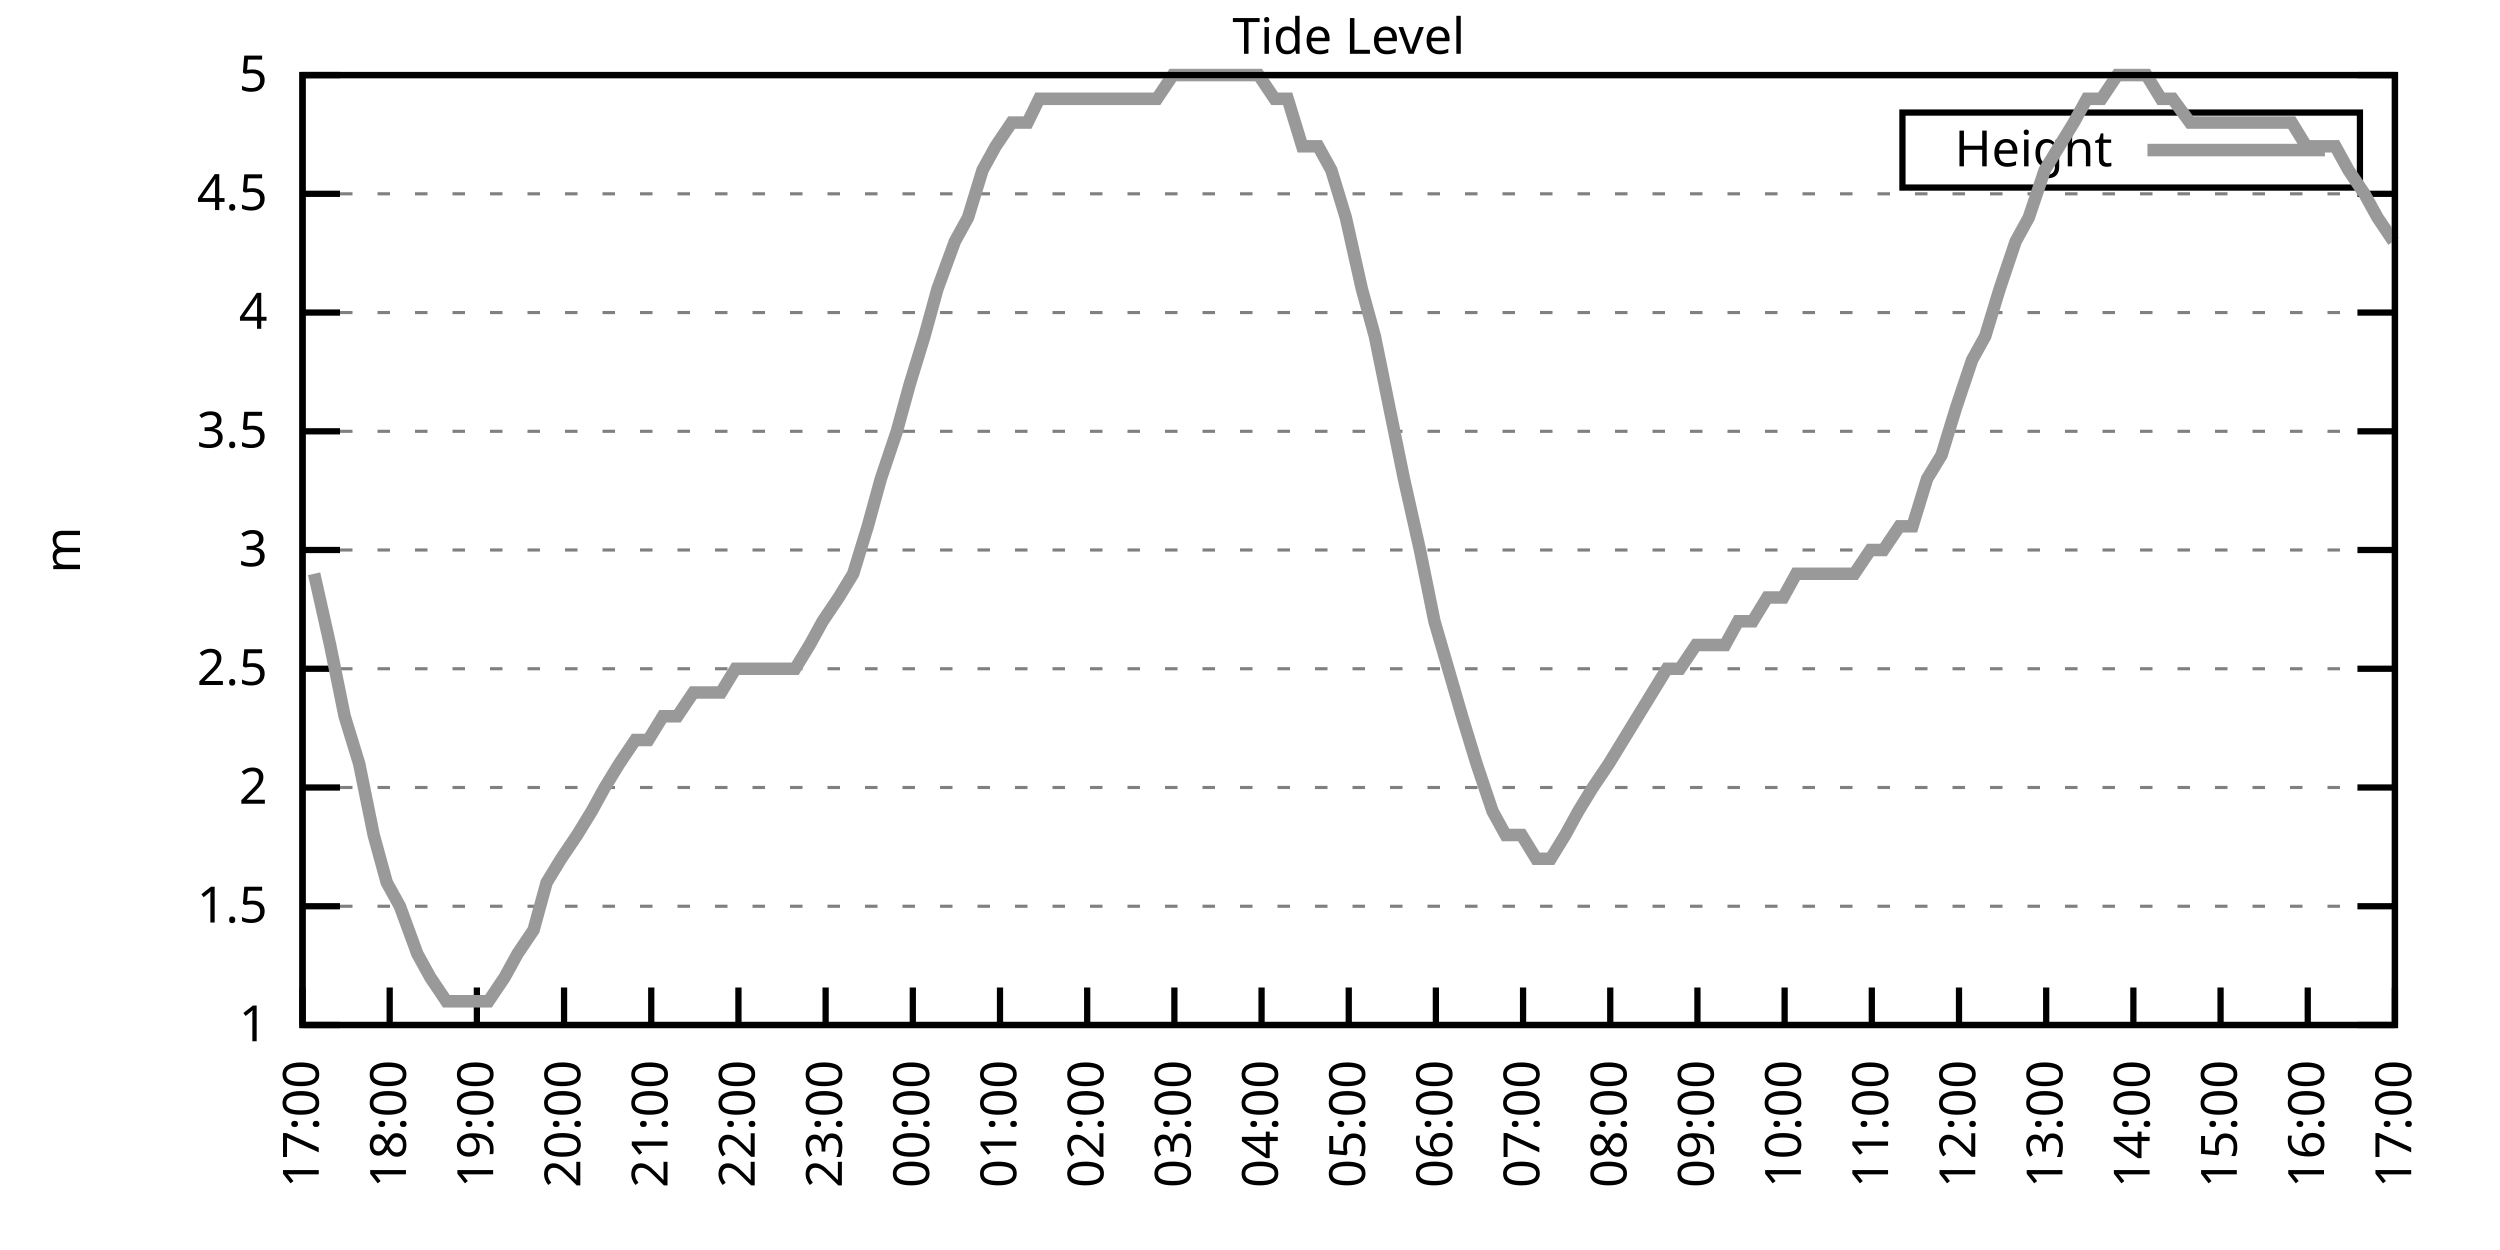
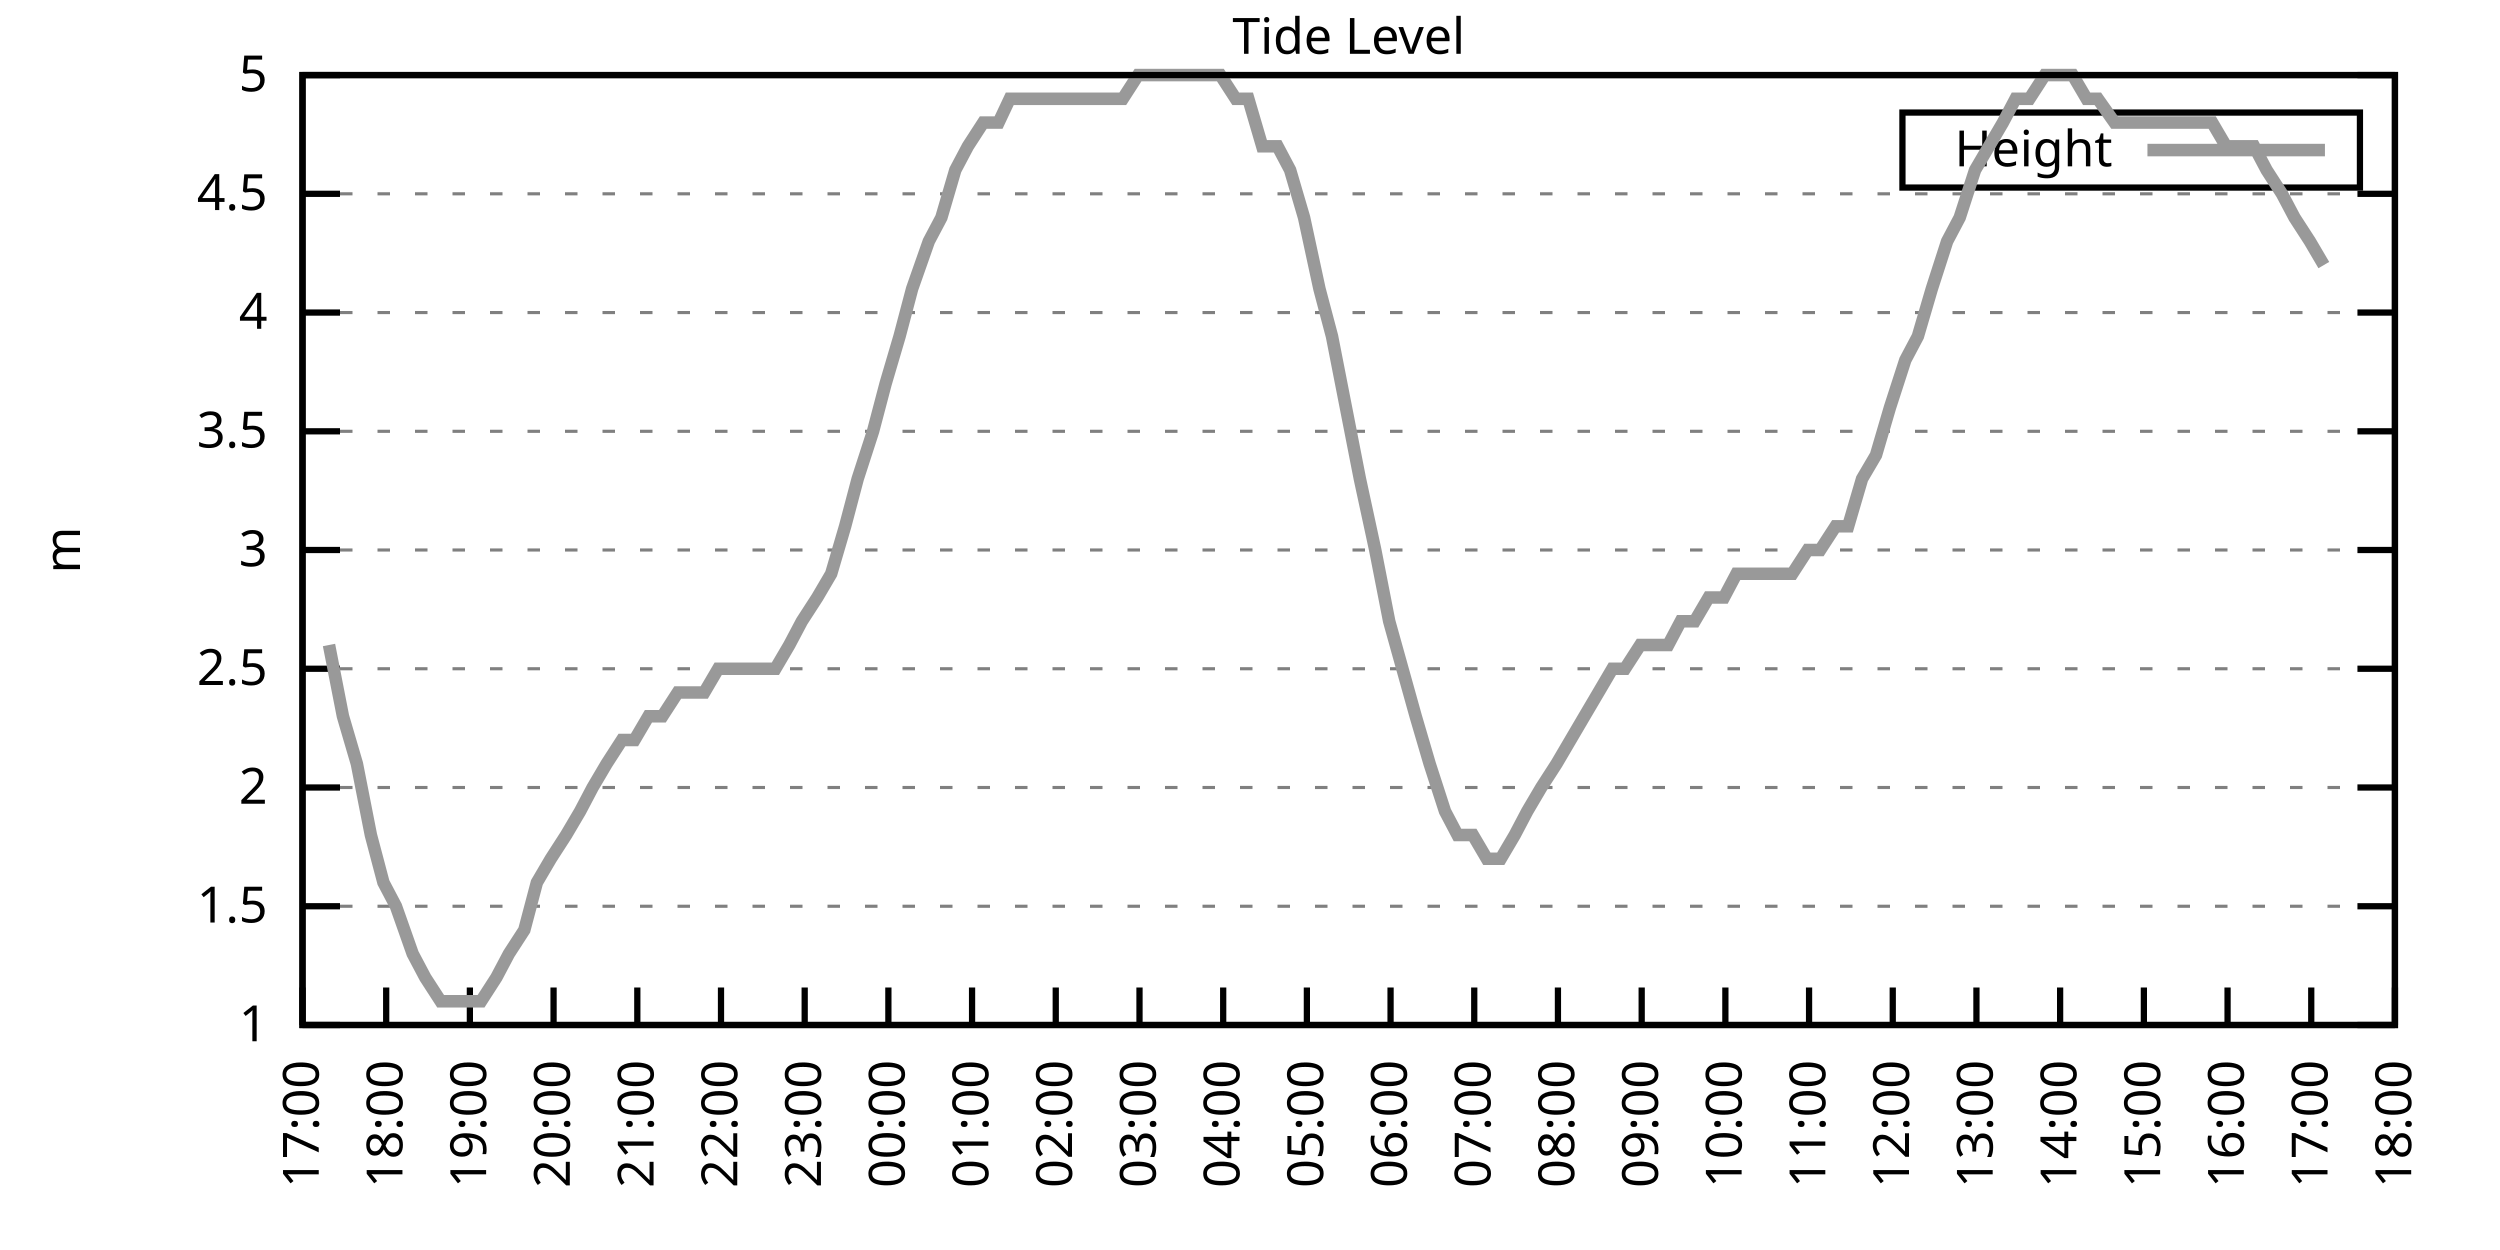
<svg xmlns="http://www.w3.org/2000/svg" xmlns:xlink="http://www.w3.org/1999/xlink" width="400" height="200" viewBox="0 0 400 200">
  <g id="gnuplot_canvas">
    <rect x="0" y="0" width="400" height="200" fill="none" />
    <defs>
      <circle id="gpDot" r="0.5" stroke-width="0.5" stroke="currentColor" />
      <path id="gpPt0" stroke-width="0.333" stroke="currentColor" d="M-1,0 h2 M0,-1 v2" />
      <path id="gpPt1" stroke-width="0.333" stroke="currentColor" d="M-1,-1 L1,1 M1,-1 L-1,1" />
      <path id="gpPt2" stroke-width="0.333" stroke="currentColor" d="M-1,0 L1,0 M0,-1 L0,1 M-1,-1 L1,1 M-1,1 L1,-1" />
      <rect id="gpPt3" stroke-width="0.333" stroke="currentColor" x="-1" y="-1" width="2" height="2" />
      <rect id="gpPt4" stroke-width="0.333" stroke="currentColor" fill="currentColor" x="-1" y="-1" width="2" height="2" />
      <circle id="gpPt5" stroke-width="0.333" stroke="currentColor" cx="0" cy="0" r="1" />
      <use xlink:href="#gpPt5" id="gpPt6" fill="currentColor" stroke="none" />
      <path id="gpPt7" stroke-width="0.333" stroke="currentColor" d="M0,-1.33 L-1.33,0.67 L1.33,0.67 z" />
      <use xlink:href="#gpPt7" id="gpPt8" fill="currentColor" stroke="none" />
      <use xlink:href="#gpPt7" id="gpPt9" stroke="currentColor" transform="rotate(180)" />
      <use xlink:href="#gpPt9" id="gpPt10" fill="currentColor" stroke="none" />
      <use xlink:href="#gpPt3" id="gpPt11" stroke="currentColor" transform="rotate(45)" />
      <use xlink:href="#gpPt11" id="gpPt12" fill="currentColor" stroke="none" />
      <path id="gpPt13" stroke-width="0.333" stroke="currentColor" d="M0,1.330 L1.265,0.411 L0.782,-1.067 L-0.782,-1.076 L-1.265,0.411 z" />
      <use xlink:href="#gpPt13" id="gpPt14" fill="currentColor" stroke="none" />
      <filter id="textbox" filterUnits="objectBoundingBox" x="0" y="0" height="1" width="1">
        <feFlood flood-color="white" flood-opacity="1" result="bgnd" />
        <feComposite in="SourceGraphic" in2="bgnd" operator="atop" />
      </filter>
      <filter id="greybox" filterUnits="objectBoundingBox" x="0" y="0" height="1" width="1">
        <feFlood flood-color="lightgrey" flood-opacity="1" result="grey" />
        <feComposite in="SourceGraphic" in2="grey" operator="atop" />
      </filter>
    </defs>
    <g fill="none" color="white" stroke="currentColor" stroke-width="1.00" stroke-linecap="butt" stroke-linejoin="miter">
</g>
    <g fill="none" color="black" stroke="currentColor" stroke-width="1.00" stroke-linecap="butt" stroke-linejoin="miter">
      <g stroke="none" shape-rendering="crispEdges">
        <polygon fill="rgb(255, 255, 255)" points="48.40,164.00 383.18,164.00 383.18,12.02 48.40,12.02 " />
      </g>
    </g>
    <g fill="none" color="black" stroke="currentColor" stroke-width="1.00" stroke-linecap="butt" stroke-linejoin="miter">
</g>
    <g fill="none" color="black" stroke="black" stroke-width="0.50" stroke-linecap="butt" stroke-linejoin="miter">
</g>
    <g fill="none" color="gray" stroke="currentColor" stroke-width="0.50" stroke-linecap="butt" stroke-linejoin="miter">
      <path stroke="gray" stroke-dasharray="2,4" class="gridline" d="M48.40,164.00 L383.19,164.00  " />
    </g>
    <g fill="none" color="gray" stroke="gray" stroke-width="1.00" stroke-linecap="butt" stroke-linejoin="miter">
</g>
    <g fill="none" color="black" stroke="currentColor" stroke-width="1.00" stroke-linecap="butt" stroke-linejoin="miter">
      <path stroke="black" d="M48.40,164.00 L54.40,164.00 M383.19,164.00 L377.19,164.00  " />
      <g transform="translate(42.80,166.60)" stroke="none" fill="black" font-family="Sans" font-size="8.00" text-anchor="end">
        <text>
          <tspan font-family="Sans"> 1</tspan>
        </text>
      </g>
    </g>
    <g fill="none" color="black" stroke="currentColor" stroke-width="1.00" stroke-linecap="butt" stroke-linejoin="miter">
</g>
    <g fill="none" color="black" stroke="black" stroke-width="0.50" stroke-linecap="butt" stroke-linejoin="miter">
</g>
    <g fill="none" color="gray" stroke="currentColor" stroke-width="0.50" stroke-linecap="butt" stroke-linejoin="miter">
      <path stroke="gray" stroke-dasharray="2,4" class="gridline" d="M48.40,145.00 L383.19,145.00  " />
    </g>
    <g fill="none" color="gray" stroke="gray" stroke-width="1.00" stroke-linecap="butt" stroke-linejoin="miter">
</g>
    <g fill="none" color="black" stroke="currentColor" stroke-width="1.00" stroke-linecap="butt" stroke-linejoin="miter">
      <path stroke="black" d="M48.40,145.00 L54.40,145.00 M383.19,145.00 L377.19,145.00  " />
      <g transform="translate(42.80,147.60)" stroke="none" fill="black" font-family="Sans" font-size="8.00" text-anchor="end">
        <text>
          <tspan font-family="Sans"> 1.5</tspan>
        </text>
      </g>
    </g>
    <g fill="none" color="black" stroke="currentColor" stroke-width="1.00" stroke-linecap="butt" stroke-linejoin="miter">
</g>
    <g fill="none" color="black" stroke="black" stroke-width="0.50" stroke-linecap="butt" stroke-linejoin="miter">
</g>
    <g fill="none" color="gray" stroke="currentColor" stroke-width="0.50" stroke-linecap="butt" stroke-linejoin="miter">
      <path stroke="gray" stroke-dasharray="2,4" class="gridline" d="M48.40,126.00 L383.19,126.00  " />
    </g>
    <g fill="none" color="gray" stroke="gray" stroke-width="1.00" stroke-linecap="butt" stroke-linejoin="miter">
</g>
    <g fill="none" color="black" stroke="currentColor" stroke-width="1.00" stroke-linecap="butt" stroke-linejoin="miter">
      <path stroke="black" d="M48.40,126.00 L54.40,126.00 M383.19,126.00 L377.19,126.00  " />
      <g transform="translate(42.80,128.60)" stroke="none" fill="black" font-family="Sans" font-size="8.00" text-anchor="end">
        <text>
          <tspan font-family="Sans"> 2</tspan>
        </text>
      </g>
    </g>
    <g fill="none" color="black" stroke="currentColor" stroke-width="1.00" stroke-linecap="butt" stroke-linejoin="miter">
</g>
    <g fill="none" color="black" stroke="black" stroke-width="0.50" stroke-linecap="butt" stroke-linejoin="miter">
</g>
    <g fill="none" color="gray" stroke="currentColor" stroke-width="0.50" stroke-linecap="butt" stroke-linejoin="miter">
      <path stroke="gray" stroke-dasharray="2,4" class="gridline" d="M48.40,107.00 L383.19,107.00  " />
    </g>
    <g fill="none" color="gray" stroke="gray" stroke-width="1.00" stroke-linecap="butt" stroke-linejoin="miter">
</g>
    <g fill="none" color="black" stroke="currentColor" stroke-width="1.00" stroke-linecap="butt" stroke-linejoin="miter">
      <path stroke="black" d="M48.40,107.00 L54.40,107.00 M383.19,107.00 L377.19,107.00  " />
      <g transform="translate(42.80,109.60)" stroke="none" fill="black" font-family="Sans" font-size="8.00" text-anchor="end">
        <text>
          <tspan font-family="Sans"> 2.5</tspan>
        </text>
      </g>
    </g>
    <g fill="none" color="black" stroke="currentColor" stroke-width="1.00" stroke-linecap="butt" stroke-linejoin="miter">
</g>
    <g fill="none" color="black" stroke="black" stroke-width="0.50" stroke-linecap="butt" stroke-linejoin="miter">
</g>
    <g fill="none" color="gray" stroke="currentColor" stroke-width="0.50" stroke-linecap="butt" stroke-linejoin="miter">
      <path stroke="gray" stroke-dasharray="2,4" class="gridline" d="M48.40,88.00 L383.19,88.00  " />
    </g>
    <g fill="none" color="gray" stroke="gray" stroke-width="1.00" stroke-linecap="butt" stroke-linejoin="miter">
</g>
    <g fill="none" color="black" stroke="currentColor" stroke-width="1.00" stroke-linecap="butt" stroke-linejoin="miter">
      <path stroke="black" d="M48.40,88.00 L54.40,88.00 M383.19,88.00 L377.19,88.00  " />
      <g transform="translate(42.80,90.60)" stroke="none" fill="black" font-family="Sans" font-size="8.00" text-anchor="end">
        <text>
          <tspan font-family="Sans"> 3</tspan>
        </text>
      </g>
    </g>
    <g fill="none" color="black" stroke="currentColor" stroke-width="1.00" stroke-linecap="butt" stroke-linejoin="miter">
</g>
    <g fill="none" color="black" stroke="black" stroke-width="0.50" stroke-linecap="butt" stroke-linejoin="miter">
</g>
    <g fill="none" color="gray" stroke="currentColor" stroke-width="0.50" stroke-linecap="butt" stroke-linejoin="miter">
      <path stroke="gray" stroke-dasharray="2,4" class="gridline" d="M48.40,69.01 L383.19,69.01  " />
    </g>
    <g fill="none" color="gray" stroke="gray" stroke-width="1.00" stroke-linecap="butt" stroke-linejoin="miter">
</g>
    <g fill="none" color="black" stroke="currentColor" stroke-width="1.00" stroke-linecap="butt" stroke-linejoin="miter">
      <path stroke="black" d="M48.40,69.01 L54.40,69.01 M383.19,69.01 L377.19,69.01  " />
      <g transform="translate(42.80,71.61)" stroke="none" fill="black" font-family="Sans" font-size="8.00" text-anchor="end">
        <text>
          <tspan font-family="Sans"> 3.5</tspan>
        </text>
      </g>
    </g>
    <g fill="none" color="black" stroke="currentColor" stroke-width="1.00" stroke-linecap="butt" stroke-linejoin="miter">
</g>
    <g fill="none" color="black" stroke="black" stroke-width="0.50" stroke-linecap="butt" stroke-linejoin="miter">
</g>
    <g fill="none" color="gray" stroke="currentColor" stroke-width="0.50" stroke-linecap="butt" stroke-linejoin="miter">
      <path stroke="gray" stroke-dasharray="2,4" class="gridline" d="M48.40,50.01 L383.19,50.01  " />
    </g>
    <g fill="none" color="gray" stroke="gray" stroke-width="1.00" stroke-linecap="butt" stroke-linejoin="miter">
</g>
    <g fill="none" color="black" stroke="currentColor" stroke-width="1.00" stroke-linecap="butt" stroke-linejoin="miter">
      <path stroke="black" d="M48.40,50.01 L54.40,50.01 M383.19,50.01 L377.19,50.01  " />
      <g transform="translate(42.80,52.61)" stroke="none" fill="black" font-family="Sans" font-size="8.00" text-anchor="end">
        <text>
          <tspan font-family="Sans"> 4</tspan>
        </text>
      </g>
    </g>
    <g fill="none" color="black" stroke="currentColor" stroke-width="1.00" stroke-linecap="butt" stroke-linejoin="miter">
</g>
    <g fill="none" color="black" stroke="black" stroke-width="0.50" stroke-linecap="butt" stroke-linejoin="miter">
</g>
    <g fill="none" color="gray" stroke="currentColor" stroke-width="0.50" stroke-linecap="butt" stroke-linejoin="miter">
      <path stroke="gray" stroke-dasharray="2,4" class="gridline" d="M48.40,31.01 L383.19,31.01  " />
    </g>
    <g fill="none" color="gray" stroke="gray" stroke-width="1.00" stroke-linecap="butt" stroke-linejoin="miter">
</g>
    <g fill="none" color="black" stroke="currentColor" stroke-width="1.00" stroke-linecap="butt" stroke-linejoin="miter">
      <path stroke="black" d="M48.40,31.01 L54.40,31.01 M383.19,31.01 L377.19,31.01  " />
      <g transform="translate(42.80,33.61)" stroke="none" fill="black" font-family="Sans" font-size="8.00" text-anchor="end">
        <text>
          <tspan font-family="Sans"> 4.5</tspan>
        </text>
      </g>
    </g>
    <g fill="none" color="black" stroke="currentColor" stroke-width="1.00" stroke-linecap="butt" stroke-linejoin="miter">
</g>
    <g fill="none" color="black" stroke="black" stroke-width="0.50" stroke-linecap="butt" stroke-linejoin="miter">
</g>
    <g fill="none" color="gray" stroke="currentColor" stroke-width="0.50" stroke-linecap="butt" stroke-linejoin="miter">
      <path stroke="gray" stroke-dasharray="2,4" class="gridline" d="M48.40,12.01 L383.19,12.01  " />
    </g>
    <g fill="none" color="gray" stroke="gray" stroke-width="1.00" stroke-linecap="butt" stroke-linejoin="miter">
</g>
    <g fill="none" color="black" stroke="currentColor" stroke-width="1.00" stroke-linecap="butt" stroke-linejoin="miter">
      <path stroke="black" d="M48.40,12.01 L54.40,12.01 M383.19,12.01 L377.19,12.01  " />
      <g transform="translate(42.80,14.61)" stroke="none" fill="black" font-family="Sans" font-size="8.00" text-anchor="end">
        <text>
          <tspan font-family="Sans"> 5</tspan>
        </text>
      </g>
    </g>
    <g fill="none" color="black" stroke="currentColor" stroke-width="1.00" stroke-linecap="butt" stroke-linejoin="miter">
      <path stroke="black" d="M48.40,164.00 L48.40,158.00  " />
      <g transform="translate(51.00,169.60) rotate(270.00)" stroke="none" fill="black" font-family="Sans" font-size="8.00" text-anchor="end">
        <text>
          <tspan font-family="Sans">17:00</tspan>
        </text>
      </g>
    </g>
    <g fill="none" color="black" stroke="currentColor" stroke-width="1.00" stroke-linecap="butt" stroke-linejoin="miter">
-       <path stroke="black" d="M62.35,164.00 L62.35,158.00  " />
-       <g transform="translate(64.95,169.60) rotate(270.00)" stroke="none" fill="black" font-family="Sans" font-size="8.00" text-anchor="end">
+       <path stroke="black" d="M61.79,164.00 L61.79,158.00  " />
+       <g transform="translate(64.39,169.60) rotate(270.00)" stroke="none" fill="black" font-family="Sans" font-size="8.00" text-anchor="end">
        <text>
          <tspan font-family="Sans">18:00</tspan>
        </text>
      </g>
    </g>
    <g fill="none" color="black" stroke="currentColor" stroke-width="1.00" stroke-linecap="butt" stroke-linejoin="miter">
-       <path stroke="black" d="M76.30,164.00 L76.30,158.00  " />
-       <g transform="translate(78.90,169.60) rotate(270.00)" stroke="none" fill="black" font-family="Sans" font-size="8.00" text-anchor="end">
+       <path stroke="black" d="M75.18,164.00 L75.18,158.00  " />
+       <g transform="translate(77.78,169.60) rotate(270.00)" stroke="none" fill="black" font-family="Sans" font-size="8.00" text-anchor="end">
        <text>
          <tspan font-family="Sans">19:00</tspan>
        </text>
      </g>
    </g>
    <g fill="none" color="black" stroke="currentColor" stroke-width="1.00" stroke-linecap="butt" stroke-linejoin="miter">
-       <path stroke="black" d="M90.25,164.00 L90.25,158.00  " />
-       <g transform="translate(92.85,169.60) rotate(270.00)" stroke="none" fill="black" font-family="Sans" font-size="8.00" text-anchor="end">
+       <path stroke="black" d="M88.57,164.00 L88.57,158.00  " />
+       <g transform="translate(91.17,169.60) rotate(270.00)" stroke="none" fill="black" font-family="Sans" font-size="8.00" text-anchor="end">
        <text>
          <tspan font-family="Sans">20:00</tspan>
        </text>
      </g>
    </g>
    <g fill="none" color="black" stroke="currentColor" stroke-width="1.00" stroke-linecap="butt" stroke-linejoin="miter">
-       <path stroke="black" d="M104.20,164.00 L104.20,158.00  " />
-       <g transform="translate(106.80,169.60) rotate(270.00)" stroke="none" fill="black" font-family="Sans" font-size="8.00" text-anchor="end">
+       <path stroke="black" d="M101.97,164.00 L101.97,158.00  " />
+       <g transform="translate(104.57,169.60) rotate(270.00)" stroke="none" fill="black" font-family="Sans" font-size="8.00" text-anchor="end">
        <text>
          <tspan font-family="Sans">21:00</tspan>
        </text>
      </g>
    </g>
    <g fill="none" color="black" stroke="currentColor" stroke-width="1.00" stroke-linecap="butt" stroke-linejoin="miter">
-       <path stroke="black" d="M118.15,164.00 L118.15,158.00  " />
-       <g transform="translate(120.75,169.60) rotate(270.00)" stroke="none" fill="black" font-family="Sans" font-size="8.00" text-anchor="end">
+       <path stroke="black" d="M115.36,164.00 L115.36,158.00  " />
+       <g transform="translate(117.96,169.60) rotate(270.00)" stroke="none" fill="black" font-family="Sans" font-size="8.00" text-anchor="end">
        <text>
          <tspan font-family="Sans">22:00</tspan>
        </text>
      </g>
    </g>
    <g fill="none" color="black" stroke="currentColor" stroke-width="1.00" stroke-linecap="butt" stroke-linejoin="miter">
-       <path stroke="black" d="M132.10,164.00 L132.10,158.00  " />
-       <g transform="translate(134.70,169.60) rotate(270.00)" stroke="none" fill="black" font-family="Sans" font-size="8.00" text-anchor="end">
+       <path stroke="black" d="M128.75,164.00 L128.75,158.00  " />
+       <g transform="translate(131.35,169.60) rotate(270.00)" stroke="none" fill="black" font-family="Sans" font-size="8.00" text-anchor="end">
        <text>
          <tspan font-family="Sans">23:00</tspan>
        </text>
      </g>
    </g>
    <g fill="none" color="black" stroke="currentColor" stroke-width="1.00" stroke-linecap="butt" stroke-linejoin="miter">
-       <path stroke="black" d="M146.05,164.00 L146.05,158.00  " />
-       <g transform="translate(148.65,169.60) rotate(270.00)" stroke="none" fill="black" font-family="Sans" font-size="8.00" text-anchor="end">
+       <path stroke="black" d="M142.14,164.00 L142.14,158.00  " />
+       <g transform="translate(144.74,169.60) rotate(270.00)" stroke="none" fill="black" font-family="Sans" font-size="8.00" text-anchor="end">
        <text>
          <tspan font-family="Sans">00:00</tspan>
        </text>
      </g>
    </g>
    <g fill="none" color="black" stroke="currentColor" stroke-width="1.00" stroke-linecap="butt" stroke-linejoin="miter">
-       <path stroke="black" d="M160.00,164.00 L160.00,158.00  " />
-       <g transform="translate(162.60,169.60) rotate(270.00)" stroke="none" fill="black" font-family="Sans" font-size="8.00" text-anchor="end">
+       <path stroke="black" d="M155.53,164.00 L155.53,158.00  " />
+       <g transform="translate(158.13,169.60) rotate(270.00)" stroke="none" fill="black" font-family="Sans" font-size="8.00" text-anchor="end">
        <text>
          <tspan font-family="Sans">01:00</tspan>
        </text>
      </g>
    </g>
    <g fill="none" color="black" stroke="currentColor" stroke-width="1.00" stroke-linecap="butt" stroke-linejoin="miter">
-       <path stroke="black" d="M173.95,164.00 L173.95,158.00  " />
-       <g transform="translate(176.55,169.60) rotate(270.00)" stroke="none" fill="black" font-family="Sans" font-size="8.00" text-anchor="end">
+       <path stroke="black" d="M168.92,164.00 L168.92,158.00  " />
+       <g transform="translate(171.52,169.60) rotate(270.00)" stroke="none" fill="black" font-family="Sans" font-size="8.00" text-anchor="end">
        <text>
          <tspan font-family="Sans">02:00</tspan>
        </text>
      </g>
    </g>
    <g fill="none" color="black" stroke="currentColor" stroke-width="1.00" stroke-linecap="butt" stroke-linejoin="miter">
-       <path stroke="black" d="M187.90,164.00 L187.90,158.00  " />
-       <g transform="translate(190.50,169.60) rotate(270.00)" stroke="none" fill="black" font-family="Sans" font-size="8.00" text-anchor="end">
+       <path stroke="black" d="M182.32,164.00 L182.32,158.00  " />
+       <g transform="translate(184.92,169.60) rotate(270.00)" stroke="none" fill="black" font-family="Sans" font-size="8.00" text-anchor="end">
        <text>
          <tspan font-family="Sans">03:00</tspan>
        </text>
      </g>
    </g>
    <g fill="none" color="black" stroke="currentColor" stroke-width="1.00" stroke-linecap="butt" stroke-linejoin="miter">
-       <path stroke="black" d="M201.85,164.00 L201.85,158.00  " />
-       <g transform="translate(204.45,169.60) rotate(270.00)" stroke="none" fill="black" font-family="Sans" font-size="8.00" text-anchor="end">
+       <path stroke="black" d="M195.71,164.00 L195.71,158.00  " />
+       <g transform="translate(198.31,169.60) rotate(270.00)" stroke="none" fill="black" font-family="Sans" font-size="8.00" text-anchor="end">
        <text>
          <tspan font-family="Sans">04:00</tspan>
        </text>
      </g>
    </g>
    <g fill="none" color="black" stroke="currentColor" stroke-width="1.00" stroke-linecap="butt" stroke-linejoin="miter">
-       <path stroke="black" d="M215.80,164.00 L215.80,158.00  " />
-       <g transform="translate(218.40,169.60) rotate(270.00)" stroke="none" fill="black" font-family="Sans" font-size="8.00" text-anchor="end">
+       <path stroke="black" d="M209.10,164.00 L209.10,158.00  " />
+       <g transform="translate(211.70,169.60) rotate(270.00)" stroke="none" fill="black" font-family="Sans" font-size="8.00" text-anchor="end">
        <text>
          <tspan font-family="Sans">05:00</tspan>
        </text>
      </g>
    </g>
    <g fill="none" color="black" stroke="currentColor" stroke-width="1.00" stroke-linecap="butt" stroke-linejoin="miter">
-       <path stroke="black" d="M229.74,164.00 L229.74,158.00  " />
-       <g transform="translate(232.34,169.60) rotate(270.00)" stroke="none" fill="black" font-family="Sans" font-size="8.00" text-anchor="end">
+       <path stroke="black" d="M222.49,164.00 L222.49,158.00  " />
+       <g transform="translate(225.09,169.60) rotate(270.00)" stroke="none" fill="black" font-family="Sans" font-size="8.00" text-anchor="end">
        <text>
          <tspan font-family="Sans">06:00</tspan>
        </text>
      </g>
    </g>
    <g fill="none" color="black" stroke="currentColor" stroke-width="1.00" stroke-linecap="butt" stroke-linejoin="miter">
-       <path stroke="black" d="M243.69,164.00 L243.69,158.00  " />
-       <g transform="translate(246.29,169.60) rotate(270.00)" stroke="none" fill="black" font-family="Sans" font-size="8.00" text-anchor="end">
+       <path stroke="black" d="M235.88,164.00 L235.88,158.00  " />
+       <g transform="translate(238.48,169.60) rotate(270.00)" stroke="none" fill="black" font-family="Sans" font-size="8.00" text-anchor="end">
        <text>
          <tspan font-family="Sans">07:00</tspan>
        </text>
      </g>
    </g>
    <g fill="none" color="black" stroke="currentColor" stroke-width="1.00" stroke-linecap="butt" stroke-linejoin="miter">
-       <path stroke="black" d="M257.64,164.00 L257.64,158.00  " />
-       <g transform="translate(260.24,169.60) rotate(270.00)" stroke="none" fill="black" font-family="Sans" font-size="8.00" text-anchor="end">
+       <path stroke="black" d="M249.27,164.00 L249.27,158.00  " />
+       <g transform="translate(251.87,169.60) rotate(270.00)" stroke="none" fill="black" font-family="Sans" font-size="8.00" text-anchor="end">
        <text>
          <tspan font-family="Sans">08:00</tspan>
        </text>
      </g>
    </g>
    <g fill="none" color="black" stroke="currentColor" stroke-width="1.00" stroke-linecap="butt" stroke-linejoin="miter">
-       <path stroke="black" d="M271.59,164.00 L271.59,158.00  " />
-       <g transform="translate(274.19,169.60) rotate(270.00)" stroke="none" fill="black" font-family="Sans" font-size="8.00" text-anchor="end">
+       <path stroke="black" d="M262.67,164.00 L262.67,158.00  " />
+       <g transform="translate(265.27,169.60) rotate(270.00)" stroke="none" fill="black" font-family="Sans" font-size="8.00" text-anchor="end">
        <text>
          <tspan font-family="Sans">09:00</tspan>
        </text>
      </g>
    </g>
    <g fill="none" color="black" stroke="currentColor" stroke-width="1.00" stroke-linecap="butt" stroke-linejoin="miter">
-       <path stroke="black" d="M285.54,164.00 L285.54,158.00  " />
-       <g transform="translate(288.14,169.60) rotate(270.00)" stroke="none" fill="black" font-family="Sans" font-size="8.00" text-anchor="end">
+       <path stroke="black" d="M276.06,164.00 L276.06,158.00  " />
+       <g transform="translate(278.66,169.60) rotate(270.00)" stroke="none" fill="black" font-family="Sans" font-size="8.00" text-anchor="end">
        <text>
          <tspan font-family="Sans">10:00</tspan>
        </text>
      </g>
    </g>
    <g fill="none" color="black" stroke="currentColor" stroke-width="1.00" stroke-linecap="butt" stroke-linejoin="miter">
-       <path stroke="black" d="M299.49,164.00 L299.49,158.00  " />
-       <g transform="translate(302.09,169.60) rotate(270.00)" stroke="none" fill="black" font-family="Sans" font-size="8.00" text-anchor="end">
+       <path stroke="black" d="M289.45,164.00 L289.45,158.00  " />
+       <g transform="translate(292.05,169.60) rotate(270.00)" stroke="none" fill="black" font-family="Sans" font-size="8.00" text-anchor="end">
        <text>
          <tspan font-family="Sans">11:00</tspan>
        </text>
      </g>
    </g>
    <g fill="none" color="black" stroke="currentColor" stroke-width="1.00" stroke-linecap="butt" stroke-linejoin="miter">
-       <path stroke="black" d="M313.44,164.00 L313.44,158.00  " />
-       <g transform="translate(316.04,169.60) rotate(270.00)" stroke="none" fill="black" font-family="Sans" font-size="8.00" text-anchor="end">
+       <path stroke="black" d="M302.84,164.00 L302.84,158.00  " />
+       <g transform="translate(305.44,169.60) rotate(270.00)" stroke="none" fill="black" font-family="Sans" font-size="8.00" text-anchor="end">
        <text>
          <tspan font-family="Sans">12:00</tspan>
        </text>
      </g>
    </g>
    <g fill="none" color="black" stroke="currentColor" stroke-width="1.00" stroke-linecap="butt" stroke-linejoin="miter">
-       <path stroke="black" d="M327.39,164.00 L327.39,158.00  " />
-       <g transform="translate(329.99,169.60) rotate(270.00)" stroke="none" fill="black" font-family="Sans" font-size="8.00" text-anchor="end">
+       <path stroke="black" d="M316.23,164.00 L316.23,158.00  " />
+       <g transform="translate(318.83,169.60) rotate(270.00)" stroke="none" fill="black" font-family="Sans" font-size="8.00" text-anchor="end">
        <text>
          <tspan font-family="Sans">13:00</tspan>
        </text>
      </g>
    </g>
    <g fill="none" color="black" stroke="currentColor" stroke-width="1.00" stroke-linecap="butt" stroke-linejoin="miter">
-       <path stroke="black" d="M341.34,164.00 L341.34,158.00  " />
-       <g transform="translate(343.94,169.60) rotate(270.00)" stroke="none" fill="black" font-family="Sans" font-size="8.00" text-anchor="end">
+       <path stroke="black" d="M329.62,164.00 L329.62,158.00  " />
+       <g transform="translate(332.22,169.60) rotate(270.00)" stroke="none" fill="black" font-family="Sans" font-size="8.00" text-anchor="end">
        <text>
          <tspan font-family="Sans">14:00</tspan>
        </text>
      </g>
    </g>
    <g fill="none" color="black" stroke="currentColor" stroke-width="1.00" stroke-linecap="butt" stroke-linejoin="miter">
-       <path stroke="black" d="M355.29,164.00 L355.29,158.00  " />
-       <g transform="translate(357.89,169.60) rotate(270.00)" stroke="none" fill="black" font-family="Sans" font-size="8.00" text-anchor="end">
+       <path stroke="black" d="M343.02,164.00 L343.02,158.00  " />
+       <g transform="translate(345.62,169.60) rotate(270.00)" stroke="none" fill="black" font-family="Sans" font-size="8.00" text-anchor="end">
        <text>
          <tspan font-family="Sans">15:00</tspan>
        </text>
      </g>
    </g>
    <g fill="none" color="black" stroke="currentColor" stroke-width="1.00" stroke-linecap="butt" stroke-linejoin="miter">
-       <path stroke="black" d="M369.24,164.00 L369.24,158.00  " />
-       <g transform="translate(371.84,169.60) rotate(270.00)" stroke="none" fill="black" font-family="Sans" font-size="8.00" text-anchor="end">
+       <path stroke="black" d="M356.41,164.00 L356.41,158.00  " />
+       <g transform="translate(359.01,169.60) rotate(270.00)" stroke="none" fill="black" font-family="Sans" font-size="8.00" text-anchor="end">
        <text>
          <tspan font-family="Sans">16:00</tspan>
+         </text>
+       </g>
+     </g>
+     <g fill="none" color="black" stroke="currentColor" stroke-width="1.00" stroke-linecap="butt" stroke-linejoin="miter">
+       <path stroke="black" d="M369.80,164.00 L369.80,158.00  " />
+       <g transform="translate(372.40,169.60) rotate(270.00)" stroke="none" fill="black" font-family="Sans" font-size="8.00" text-anchor="end">
+         <text>
+           <tspan font-family="Sans">17:00</tspan>
        </text>
      </g>
    </g>
    <g fill="none" color="black" stroke="currentColor" stroke-width="1.00" stroke-linecap="butt" stroke-linejoin="miter">
      <path stroke="black" d="M383.19,164.00 L383.19,158.00  " />
      <g transform="translate(385.79,169.60) rotate(270.00)" stroke="none" fill="black" font-family="Sans" font-size="8.00" text-anchor="end">
        <text>
-           <tspan font-family="Sans">17:00</tspan>
+           <tspan font-family="Sans">18:00</tspan>
        </text>
      </g>
    </g>
    <g fill="none" color="black" stroke="currentColor" stroke-width="1.00" stroke-linecap="butt" stroke-linejoin="miter">
</g>
    <g fill="none" color="black" stroke="currentColor" stroke-width="1.00" stroke-linecap="butt" stroke-linejoin="miter">
      <path stroke="black" d="M48.40,12.01 L48.40,164.00 L383.19,164.00 L383.19,12.01 L48.40,12.01 Z  " />
    </g>
    <g fill="none" color="black" stroke="currentColor" stroke-width="1.00" stroke-linecap="butt" stroke-linejoin="miter">
</g>
    <g fill="none" color="black" stroke="currentColor" stroke-width="1.00" stroke-linecap="butt" stroke-linejoin="miter">
      <path stroke="black" d="M304.39,30.01 L304.39,18.01 L377.59,18.01 L377.59,30.01 L304.39,30.01 Z  " />
    </g>
    <g id="Tide_level_plot_1">
      <g fill="none" color="white" stroke="black" stroke-width="2.00" stroke-linecap="butt" stroke-linejoin="miter">
</g>
      <g fill="none" color="black" stroke="currentColor" stroke-width="2.00" stroke-linecap="butt" stroke-linejoin="miter">
        <g transform="translate(337.99,26.61)" stroke="none" fill="black" font-family="Sans" font-size="8.00" text-anchor="end">
          <text>
            <tspan font-family="Sans">Height</tspan>
          </text>
        </g>
      </g>
      <g fill="none" color="black" stroke="currentColor" stroke-width="2.00" stroke-linecap="butt" stroke-linejoin="miter">
-         <path stroke="rgb(153, 153, 153)" d="M343.59,24.01 L371.99,24.01 M50.26,91.80 L52.82,103.20 L55.14,114.60 L57.47,122.20 L59.79,133.60 L61.88,141.20   L63.98,145.00 L66.77,152.60 L68.86,156.40 L71.42,160.20 L73.51,160.20 L76.07,160.20 L78.16,160.20 L80.72,156.40   L82.81,152.60 L85.37,148.80 L87.46,141.20 L89.78,137.40 L92.34,133.60 L94.67,129.80 L96.76,126.00 L99.08,122.20   L101.64,118.40 L103.73,118.40 L106.06,114.60 L108.38,114.60 L110.94,110.80 L113.03,110.80 L115.36,110.80 L117.68,107.00   L120.24,107.00 L122.57,107.00 L124.66,107.00 L127.22,107.00 L129.54,103.20 L131.63,99.40 L134.19,95.60 L136.51,91.80   L138.84,84.21 L140.93,76.61 L143.49,69.01 L145.58,61.41 L147.91,53.81 L150.00,46.21 L152.79,38.61 L154.88,34.81   L157.21,27.21 L159.30,23.41 L161.86,19.61 L164.41,19.61 L166.27,15.81 L168.60,15.81 L171.16,15.81 L173.71,15.81   L175.81,15.81 L178.36,15.81 L180.46,15.81 L182.78,15.81 L185.11,15.81 L187.66,12.01 L192.31,12.01 L194.41,12.01   L196.73,12.01 L199.29,12.01 L201.38,12.01 L203.94,15.81 L206.03,15.81 L208.36,23.41 L210.91,23.41 L213.01,27.21   L215.33,34.81 L217.89,46.21 L219.98,53.81 L222.30,65.21 L224.63,76.61 L227.19,88.00 L229.51,99.40 L233.93,114.60   L236.25,122.20 L238.81,129.80 L240.90,133.60 L243.46,133.60 L245.79,137.40 L248.11,137.40 L250.44,133.60 L252.53,129.80   L254.85,126.00 L257.41,122.20 L262.06,114.60 L264.39,110.80 L266.71,107.00 L268.80,107.00 L271.36,103.20 L273.69,103.20   L276.01,103.20 L278.10,99.40 L280.43,99.40 L282.75,95.60 L285.31,95.60 L287.40,91.80 L289.73,91.80 L292.05,91.80   L294.61,91.80 L296.70,91.80 L299.26,88.00 L301.35,88.00 L303.91,84.21 L306.00,84.21 L308.33,76.61 L310.65,72.81   L312.98,65.21 L315.53,57.61 L317.63,53.81 L319.95,46.21 L322.51,38.61 L324.60,34.81 L327.16,27.21 L329.48,23.41   L331.81,19.61 L333.90,15.81 L336.23,15.81 L338.78,12.01 L340.88,12.01 L343.43,12.01 L345.76,15.81 L347.62,15.81   L350.41,19.61 L352.50,19.61 L355.06,19.61 L356.92,19.61 L359.71,19.61 L361.80,19.61 L364.13,19.61 L366.68,19.61   L369.01,23.41 L371.33,23.41 L373.66,23.41 L375.75,27.21 L378.31,31.01 L380.40,34.81 L382.96,38.61  " />
+         <path stroke="rgb(153, 153, 153)" d="M343.59,24.01 L371.99,24.01 M52.64,103.20 L54.87,114.60 L57.10,122.20 L59.34,133.60 L61.35,141.20 L63.35,145.00   L66.03,152.60 L68.04,156.40 L70.50,160.20 L72.50,160.20 L74.96,160.20 L76.97,160.20 L79.42,156.40 L81.43,152.60   L83.89,148.80 L85.90,141.20 L88.13,137.40 L90.58,133.60 L92.82,129.80 L94.82,126.00 L97.06,122.20 L99.51,118.40   L101.52,118.40 L103.75,114.60 L105.98,114.60 L108.44,110.80 L110.45,110.80 L112.68,110.80 L114.91,107.00 L117.37,107.00   L119.60,107.00 L121.61,107.00 L124.06,107.00 L126.29,103.20 L128.30,99.40 L130.76,95.60 L132.99,91.80 L135.22,84.21   L137.23,76.61 L139.69,69.01 L141.69,61.41 L143.93,53.81 L145.94,46.21 L148.61,38.61 L150.62,34.81 L152.85,27.21   L154.86,23.41 L157.32,19.61 L159.77,19.61 L161.56,15.81 L163.79,15.81 L166.25,15.81 L168.70,15.81 L170.71,15.81   L173.17,15.81 L175.17,15.81 L177.41,15.81 L179.64,15.81 L182.09,12.01 L186.56,12.01 L188.57,12.01 L190.80,12.01   L193.25,12.01 L195.26,12.01 L197.72,15.81 L199.73,15.81 L201.96,23.41 L204.41,23.41 L206.42,27.21 L208.65,34.81   L211.11,46.21 L213.12,53.81 L215.35,65.21 L217.58,76.61 L220.04,88.00 L222.27,99.40 L226.51,114.60 L228.74,122.20   L231.20,129.80 L233.20,133.60 L235.66,133.60 L237.89,137.40 L240.12,137.40 L242.36,133.60 L244.36,129.80 L246.60,126.00   L249.05,122.20 L253.51,114.60 L255.75,110.80 L257.98,107.00 L259.99,107.00 L262.44,103.20 L264.67,103.20 L266.91,103.20   L268.92,99.40 L271.15,99.40 L273.38,95.60 L275.83,95.60 L277.84,91.80 L280.07,91.80 L282.31,91.80 L284.76,91.80   L286.77,91.80 L289.23,88.00 L291.23,88.00 L293.69,84.21 L295.70,84.21 L297.93,76.61 L300.16,72.81 L302.39,65.21   L304.85,57.61 L306.86,53.81 L309.09,46.21 L311.54,38.61 L313.55,34.81 L316.01,27.21 L318.24,23.41 L320.47,19.61   L322.48,15.81 L324.71,15.81 L327.17,12.01 L329.18,12.01 L331.63,12.01 L333.86,15.81 L335.65,15.81 L338.33,19.61   L340.34,19.61 L342.79,19.61 L344.58,19.61 L347.26,19.61 L349.26,19.61 L351.50,19.61 L353.95,19.61 L356.18,23.41   L358.42,23.41 L360.65,23.41 L362.66,27.21 L365.11,31.01 L367.12,34.81 L369.58,38.61 L371.81,42.41  " />
      </g>
    </g>
    <g fill="none" color="black" stroke="currentColor" stroke-width="2.00" stroke-linecap="butt" stroke-linejoin="miter">
</g>
    <g fill="none" color="black" stroke="black" stroke-width="1.00" stroke-linecap="butt" stroke-linejoin="miter">
</g>
    <g fill="none" color="black" stroke="currentColor" stroke-width="1.00" stroke-linecap="butt" stroke-linejoin="miter">
      <path stroke="black" d="M48.40,12.01 L48.40,164.00 L383.19,164.00 L383.19,12.01 L48.40,12.01 Z  " />
      <g transform="translate(12.80,88.01) rotate(270.00)" stroke="none" fill="black" font-family="Sans" font-size="8.00" text-anchor="middle">
        <text>
          <tspan font-family="Sans">m</tspan>
        </text>
      </g>
    </g>
    <g fill="none" color="black" stroke="currentColor" stroke-width="1.00" stroke-linecap="butt" stroke-linejoin="miter">
</g>
    <g fill="none" color="black" stroke="currentColor" stroke-width="1.00" stroke-linecap="butt" stroke-linejoin="miter">
      <g transform="translate(215.79,8.61)" stroke="none" fill="black" font-family="Sans" font-size="8.00" text-anchor="middle">
        <text>
          <tspan font-family="Sans">Tide Level</tspan>
        </text>
      </g>
    </g>
    <g fill="none" color="black" stroke="currentColor" stroke-width="1.00" stroke-linecap="butt" stroke-linejoin="miter">
</g>
  </g>
</svg>
